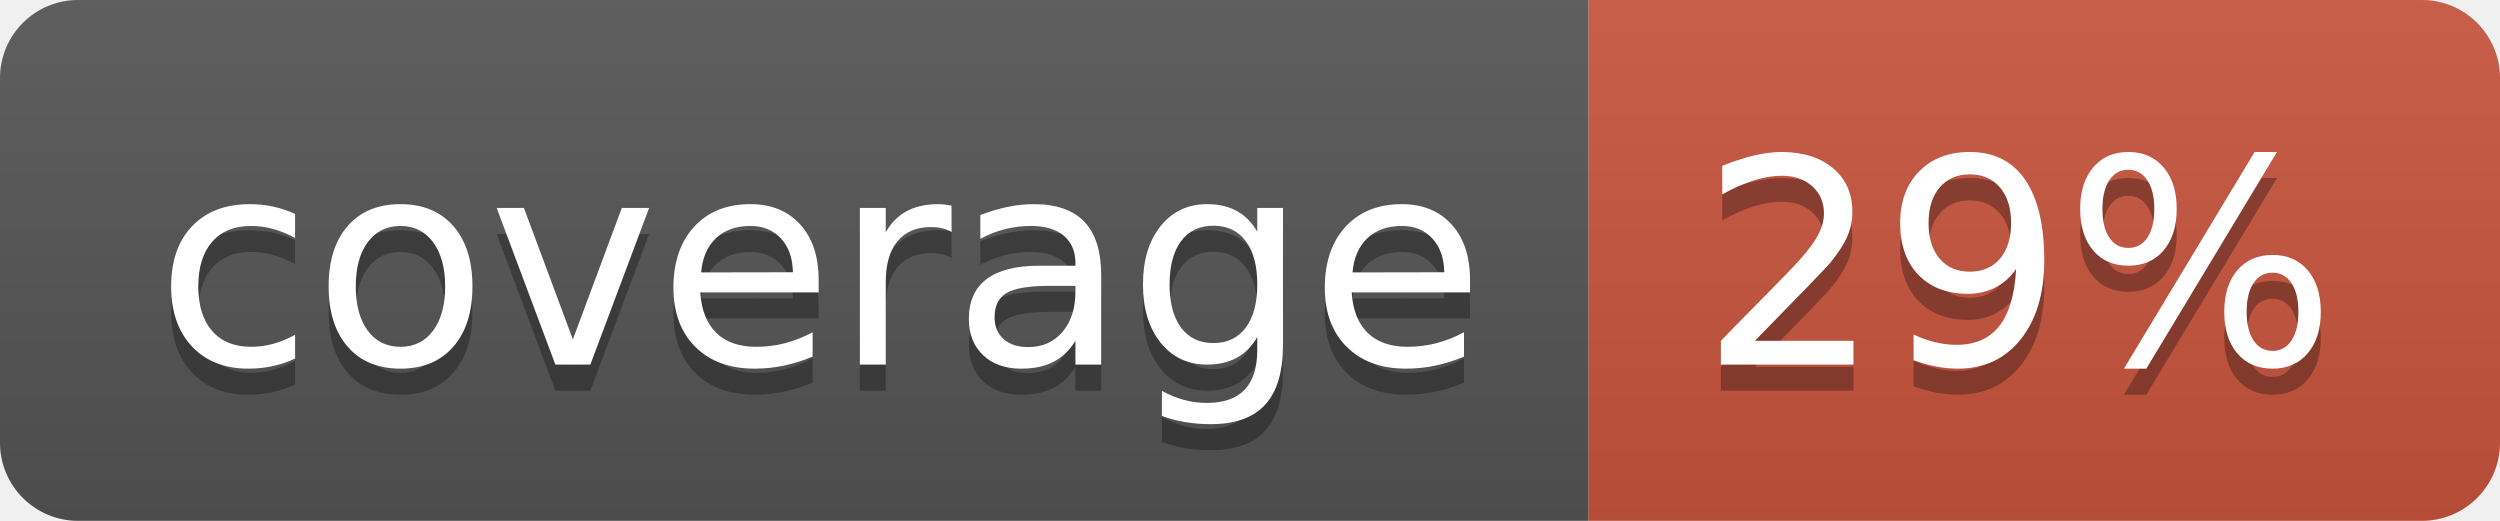
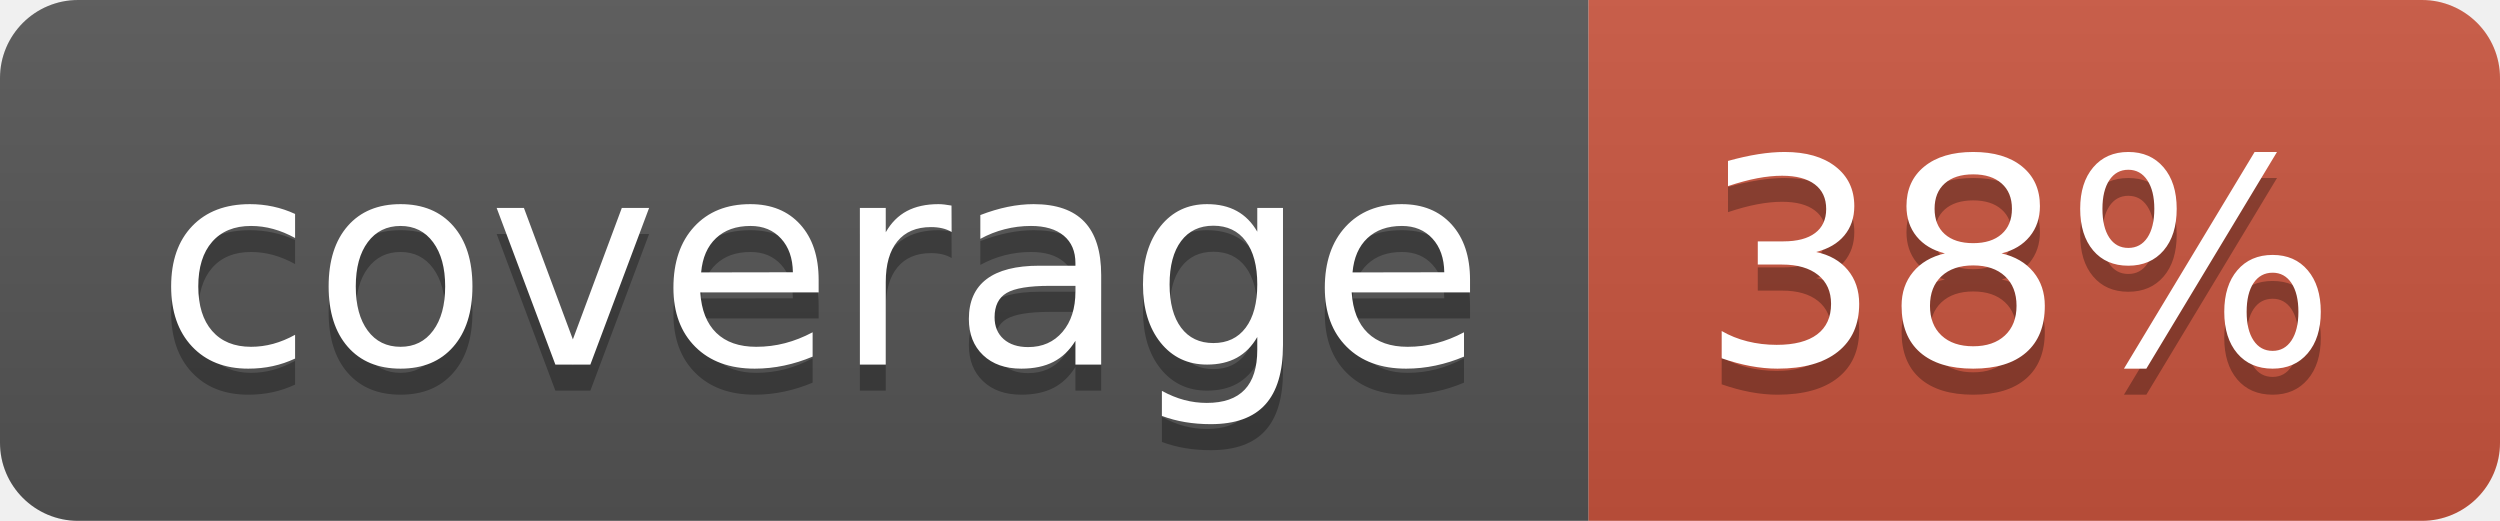
<svg xmlns="http://www.w3.org/2000/svg" width="96" height="20">
  <linearGradient id="b" x2="0" y2="100%">
    <stop offset="0" stop-color="#bbb" stop-opacity=".1" />
    <stop offset="1" stop-opacity=".1" />
  </linearGradient>
  <clipPath id="a">
    <rect width="96" height="20" rx="3" fill="#fff" />
  </clipPath>
  <g clip-path="url(#a)">
    <path fill="#555" d="M0 0h61v20H0z" />
    <path fill="#CA553E" d="M61 0h35v20H61z" />
    <path fill="url(#b)" d="M0 0h96v20H0z" />
  </g>
  <g fill="#fff" text-anchor="middle" font-family="DejaVu Sans,Verdana,Geneva,sans-serif" font-size="110">
    <text x="315" y="150" fill="#010101" fill-opacity=".3" transform="scale(.1)" textLength="510">coverage</text>
    <text x="315" y="140" transform="scale(.1)" textLength="510">coverage</text>
-     <text x="775" y="150" fill="#010101" fill-opacity=".3" transform="scale(.1)" textLength="250">29%</text>
-     <text x="775" y="140" transform="scale(.1)" textLength="250">29%</text>
+     <text x="775" y="150" fill="#010101" fill-opacity=".3" transform="scale(.1)" textLength="250">38%</text>
+     <text x="775" y="140" transform="scale(.1)" textLength="250">38%</text>
  </g>
</svg>
